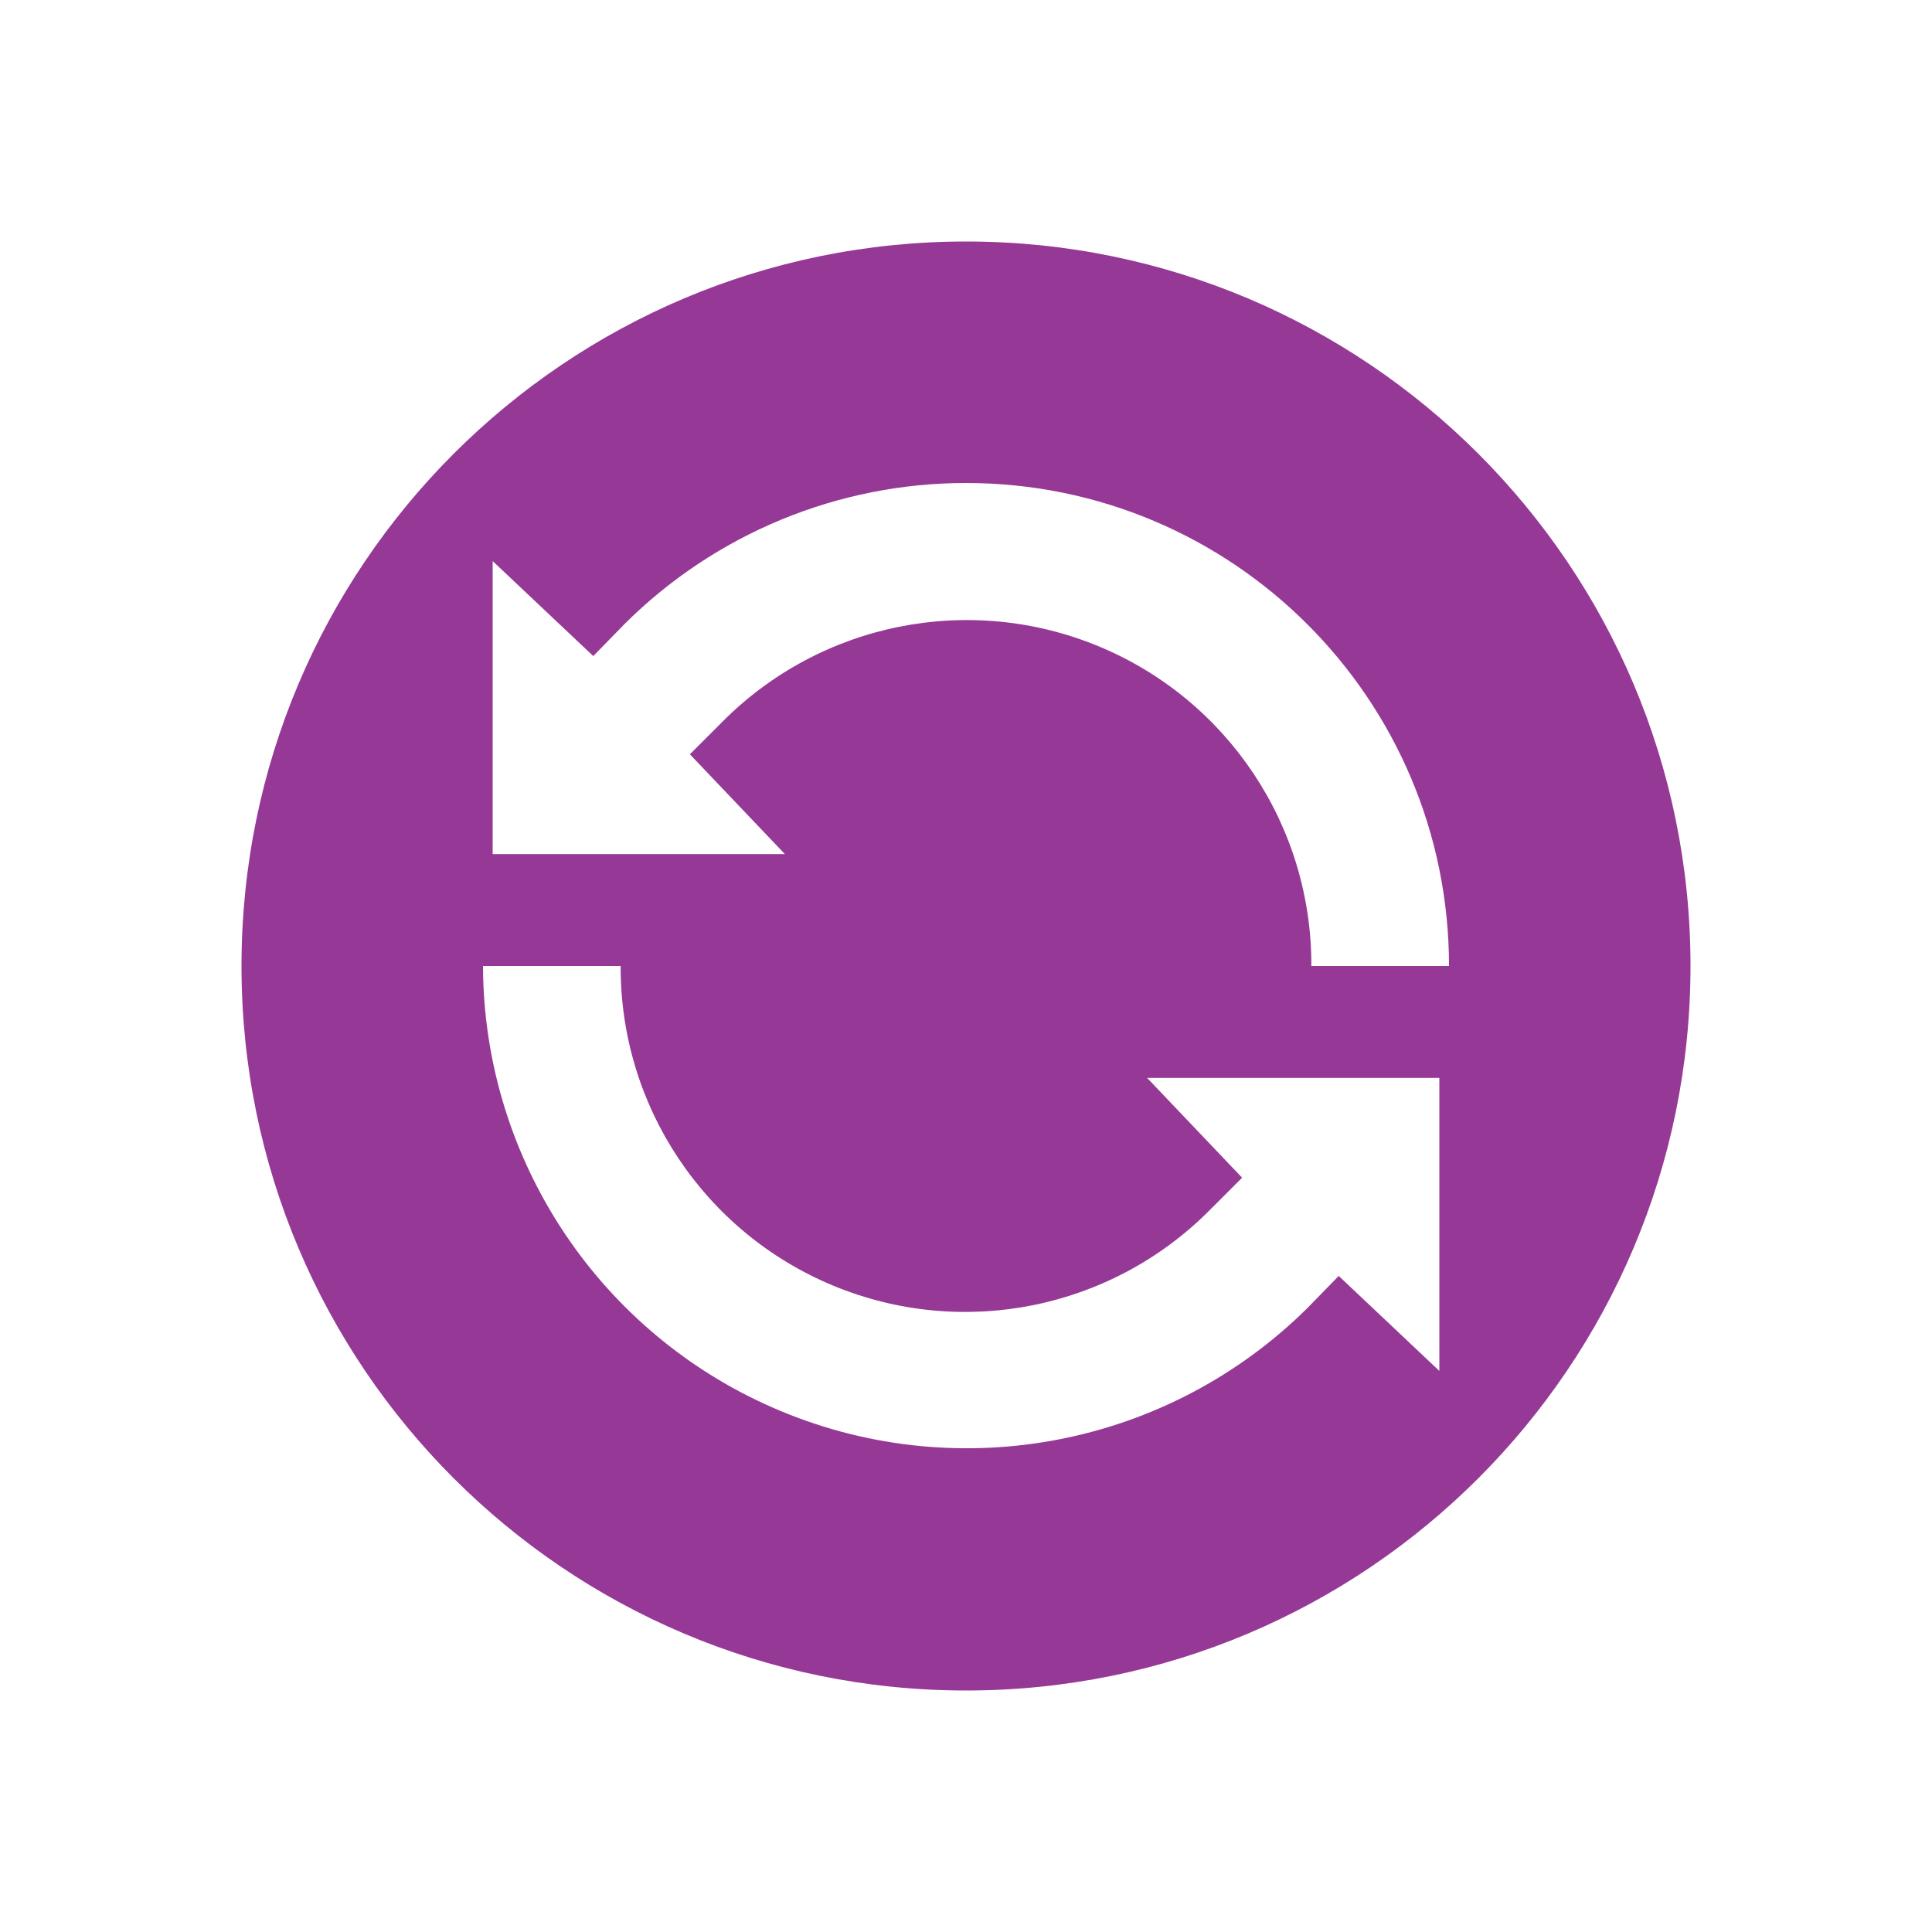
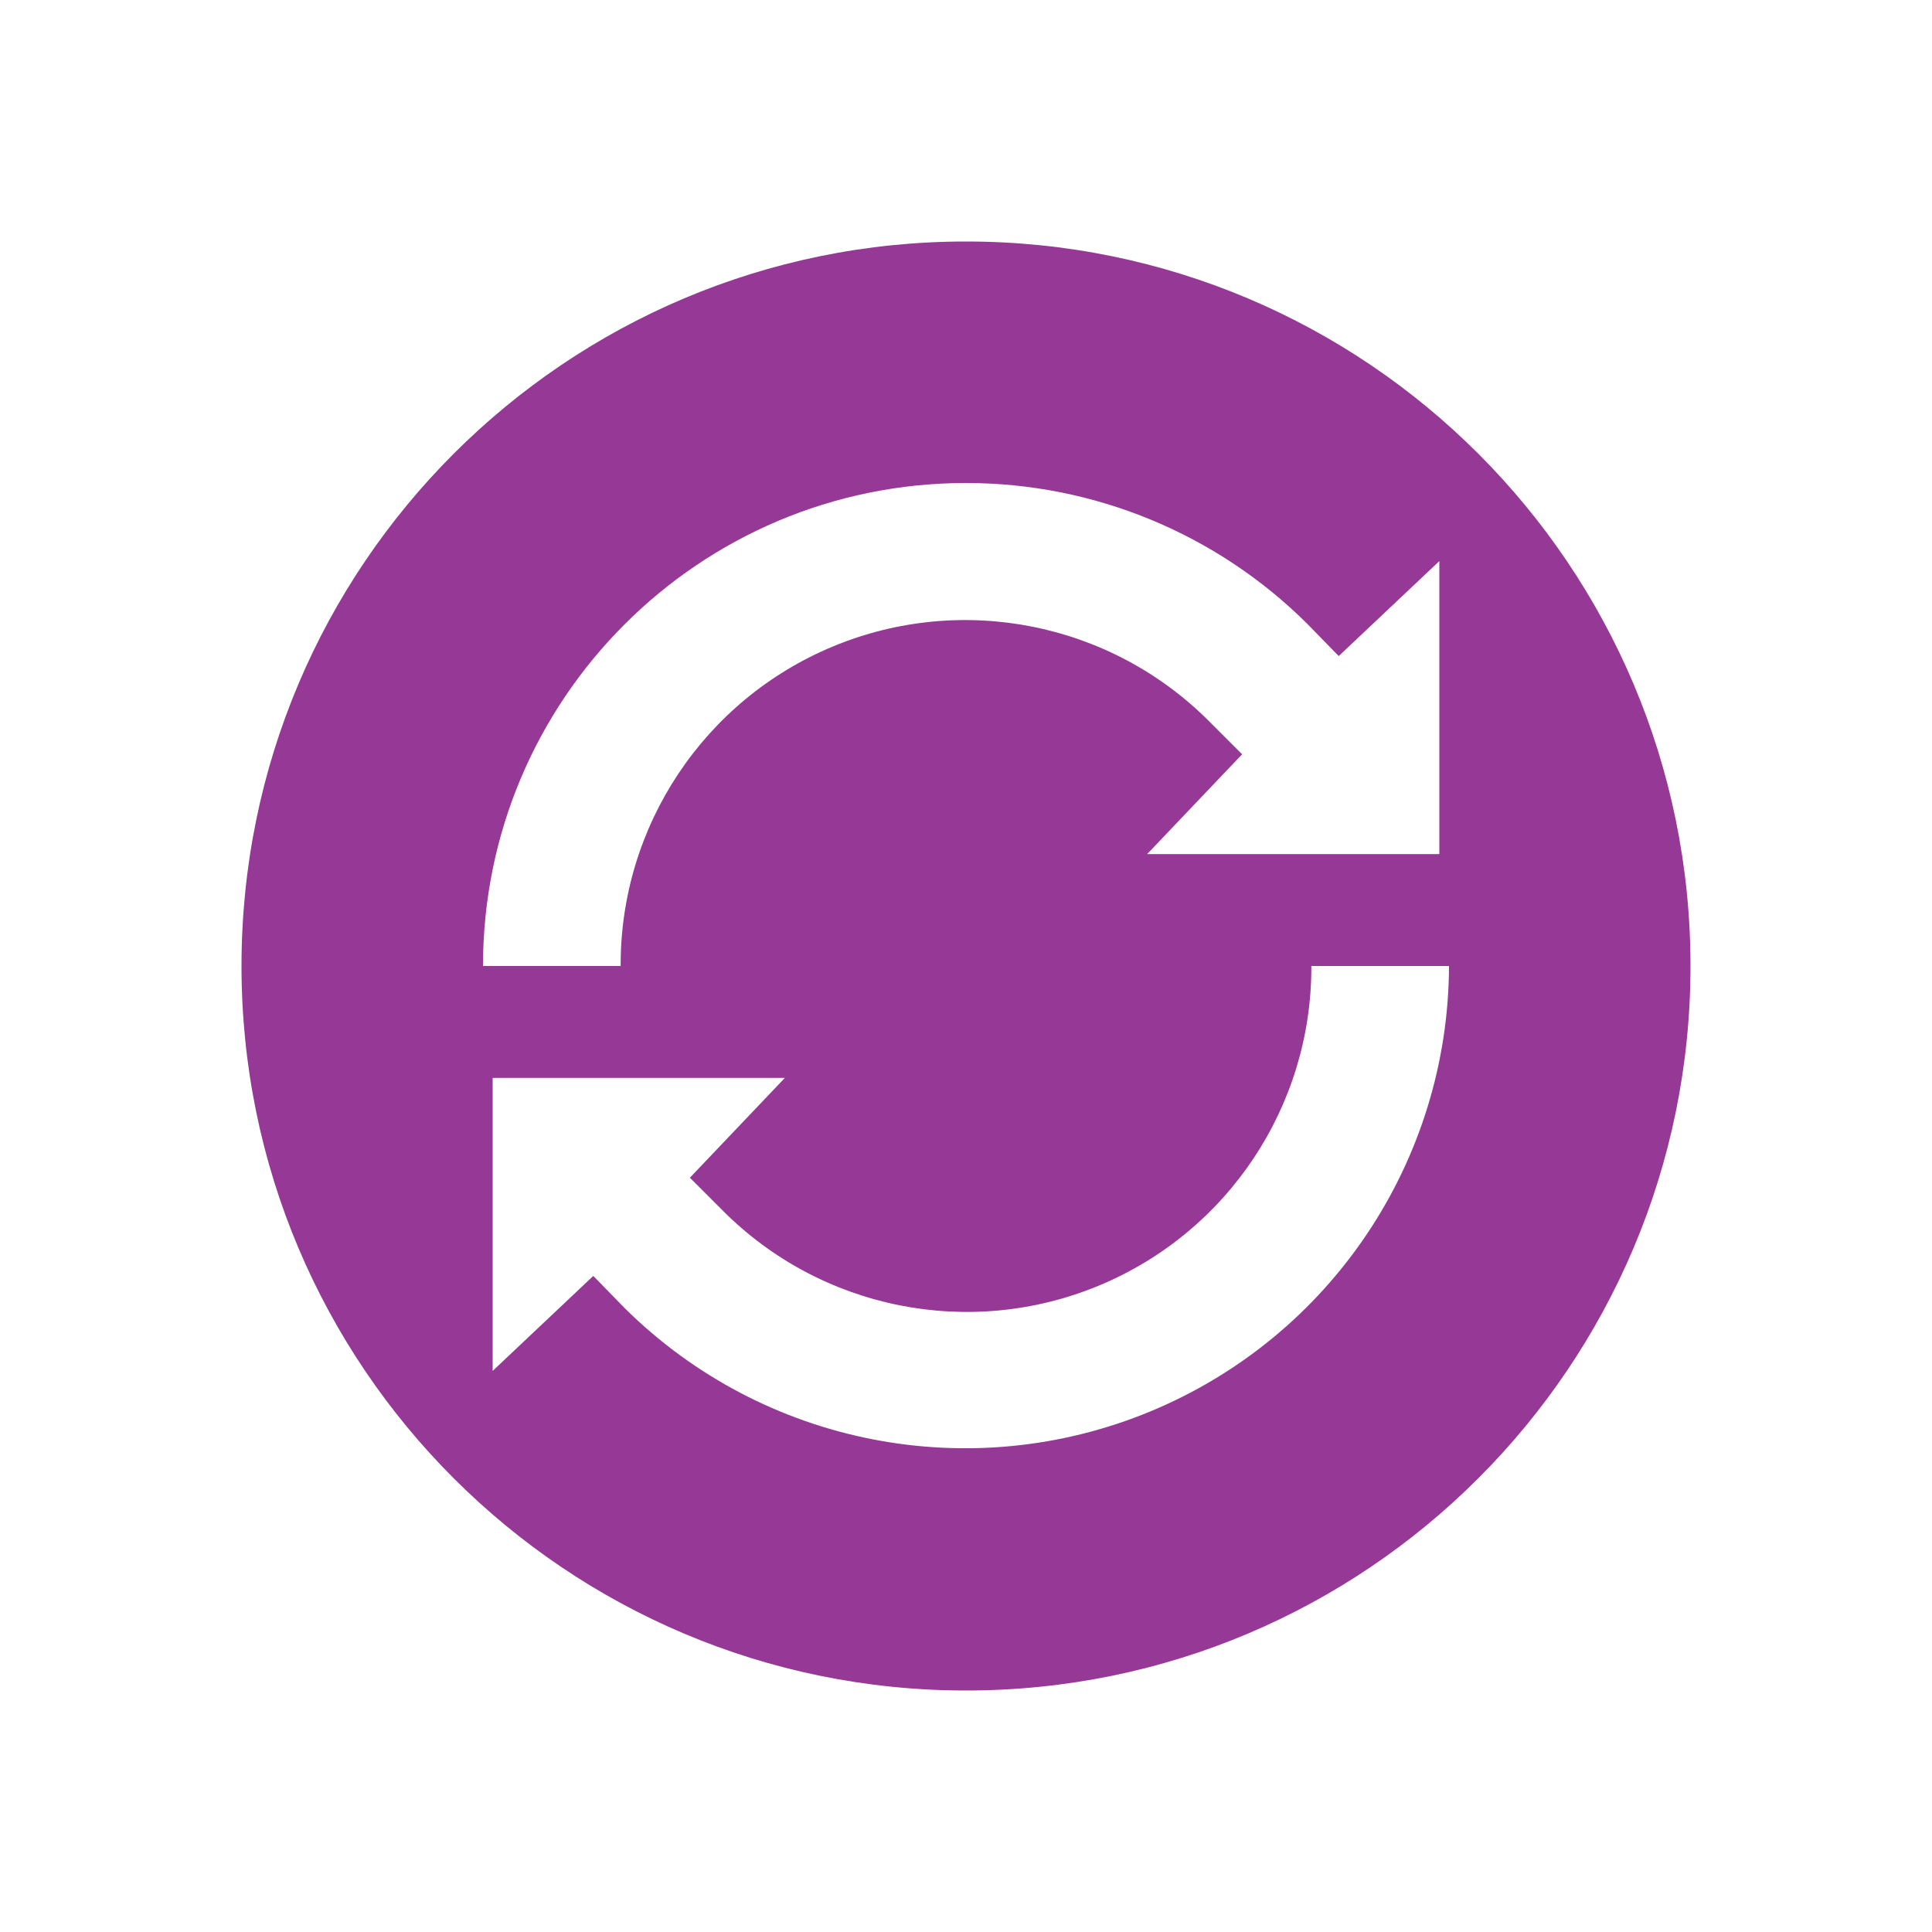
- <svg xmlns="http://www.w3.org/2000/svg" width="24" height="24" id="svg9" version="1.1">
+ <svg xmlns="http://www.w3.org/2000/svg" width="24" height="24" version="1.1" id="svg7">
  <defs id="defs3">
    <style id="current-color-scheme" />
  </defs>
-   <path d="m 12,3 a 9,9 0 0 0 -9,9 9,9 0 0 0 9,9 9,9 0 0 0 9,-9 9,9 0 0 0 -9,-9 z m 0,3 a 6,6 0 0 1 6,6 H 16.29 A 4.28,4.28 0 0 0 8.97,8.97 l -0.4,0.4 1.18,1.24 H 6.12 V 6.97 L 7.37,8.15 7.76,7.75 A 6.01,6.01 0 0 1 12,6 Z m -6,6 h 1.71 a 4.28,4.28 0 0 0 7.32,3.03 l 0.4,-0.4 -1.18,-1.24 h 3.63 v 3.64 l -1.25,-1.18 -0.39,0.4 A 6.01,6.01 0 0 1 6,12 Z" id="path824" style="fill:#963996;stroke-width:2.25" />
+   <path d="m 12,3 a 9,9 0 0 1 9,9 9,9 0 0 1 -9,9 9,9 0 0 1 -9,-9 9,9 0 0 1 9,-9 z m 0,3 a 6,6 0 0 0 -6,6 h 1.71 a 4.28,4.28 0 0 1 7.32,-3.03 l 0.4,0.4 -1.18,1.24 h 3.63 V 6.97 L 16.63,8.15 16.24,7.75 A 6.01,6.01 0 0 0 12,6 Z m 6,6 h -1.71 a 4.28,4.28 0 0 1 -7.32,3.03 l -0.4,-0.4 1.18,-1.24 H 6.12 v 3.64 l 1.25,-1.18 0.39,0.4 A 6.01,6.01 0 0 0 18,12 Z" id="path5" style="fill:#963996;stroke-width:2.25" />
</svg>
